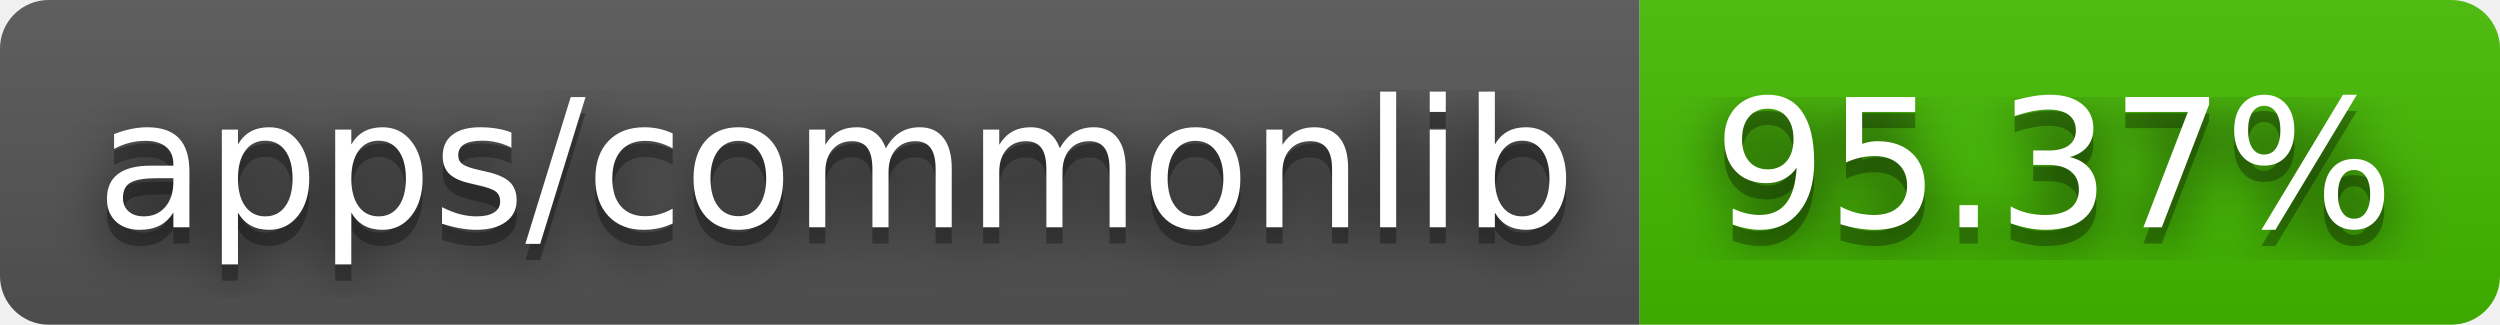
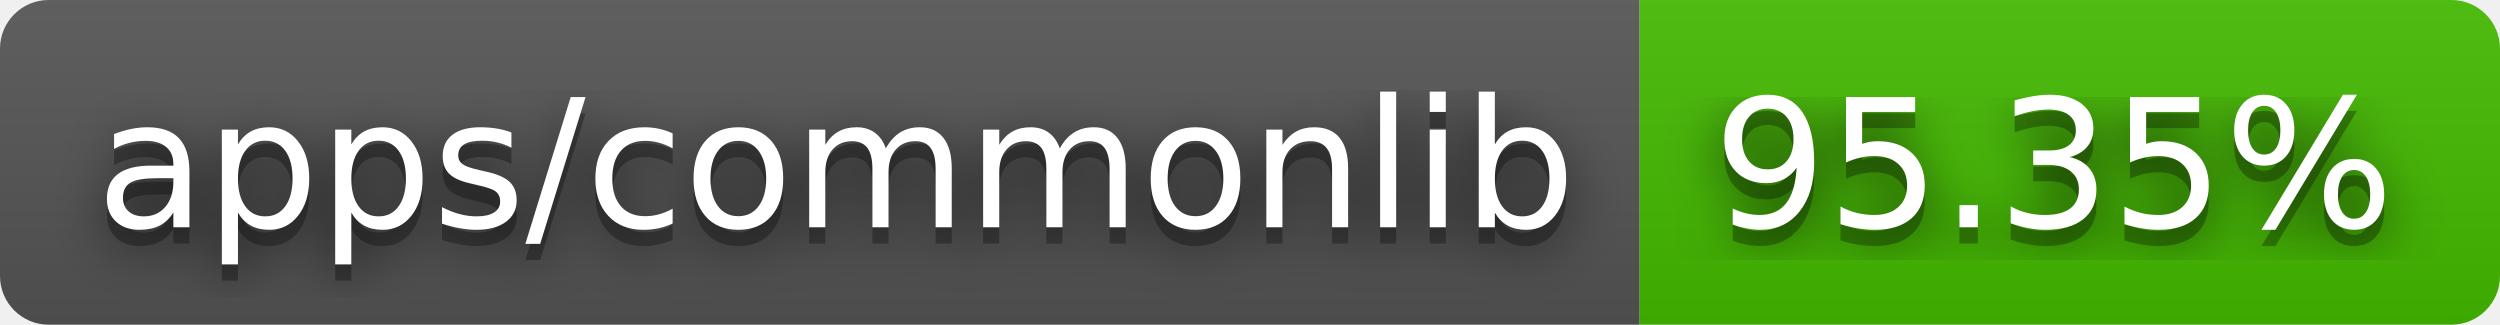
- <svg xmlns="http://www.w3.org/2000/svg" width="154" height="20" role="img" aria-label="apps/commonlib: 95.37%">
+ <svg xmlns="http://www.w3.org/2000/svg" width="154" height="20" role="img" aria-label="apps/commonlib: 95.35%">
  <filter id="blur">
    <feGaussianBlur stdDeviation="16" />
  </filter>
  <linearGradient id="s" x2="0" y2="100%">
    <stop offset="0" stop-color="#bbb" stop-opacity=".1" />
    <stop offset="1" stop-opacity=".1" />
  </linearGradient>
  <clipPath id="r">
    <rect width="154" height="20" rx="3" />
  </clipPath>
  <g clip-path="url(#r)">
    <rect width="101" height="20" fill="#555" />
    <rect x="101" width="53" height="20" fill="#4b0" />
    <rect width="154" height="20" fill="url(#s)" />
  </g>
  <g fill="#fff" text-anchor="middle" font-family="Verdana,Geneva,DejaVu Sans,sans-serif" text-rendering="geometricPrecision" font-size="110">
    <g transform="scale(.1)">
      <g aria-hidden="true" fill="#010101">
        <text x="515" y="150" fill-opacity=".8" filter="url(#blur)" textLength="910">apps/commonlib</text>
        <text x="515" y="150" fill-opacity=".3" textLength="910">apps/commonlib</text>
      </g>
      <text x="515" y="140" textLength="910">apps/commonlib</text>
    </g>
    <g transform="scale(.1)">
      <g aria-hidden="true" fill="#010101">
-         <text x="1265" y="150" fill-opacity=".8" filter="url(#blur)" textLength="430">95.37%</text>
-         <text x="1265" y="150" fill-opacity=".3" textLength="430">95.37%</text>
+         <text x="1265" y="150" fill-opacity=".8" filter="url(#blur)" textLength="430">95.35%</text>
+         <text x="1265" y="150" fill-opacity=".3" textLength="430">95.35%</text>
      </g>
-       <text x="1265" y="140" textLength="430">95.37%</text>
+       <text x="1265" y="140" textLength="430">95.35%</text>
    </g>
  </g>
</svg>
